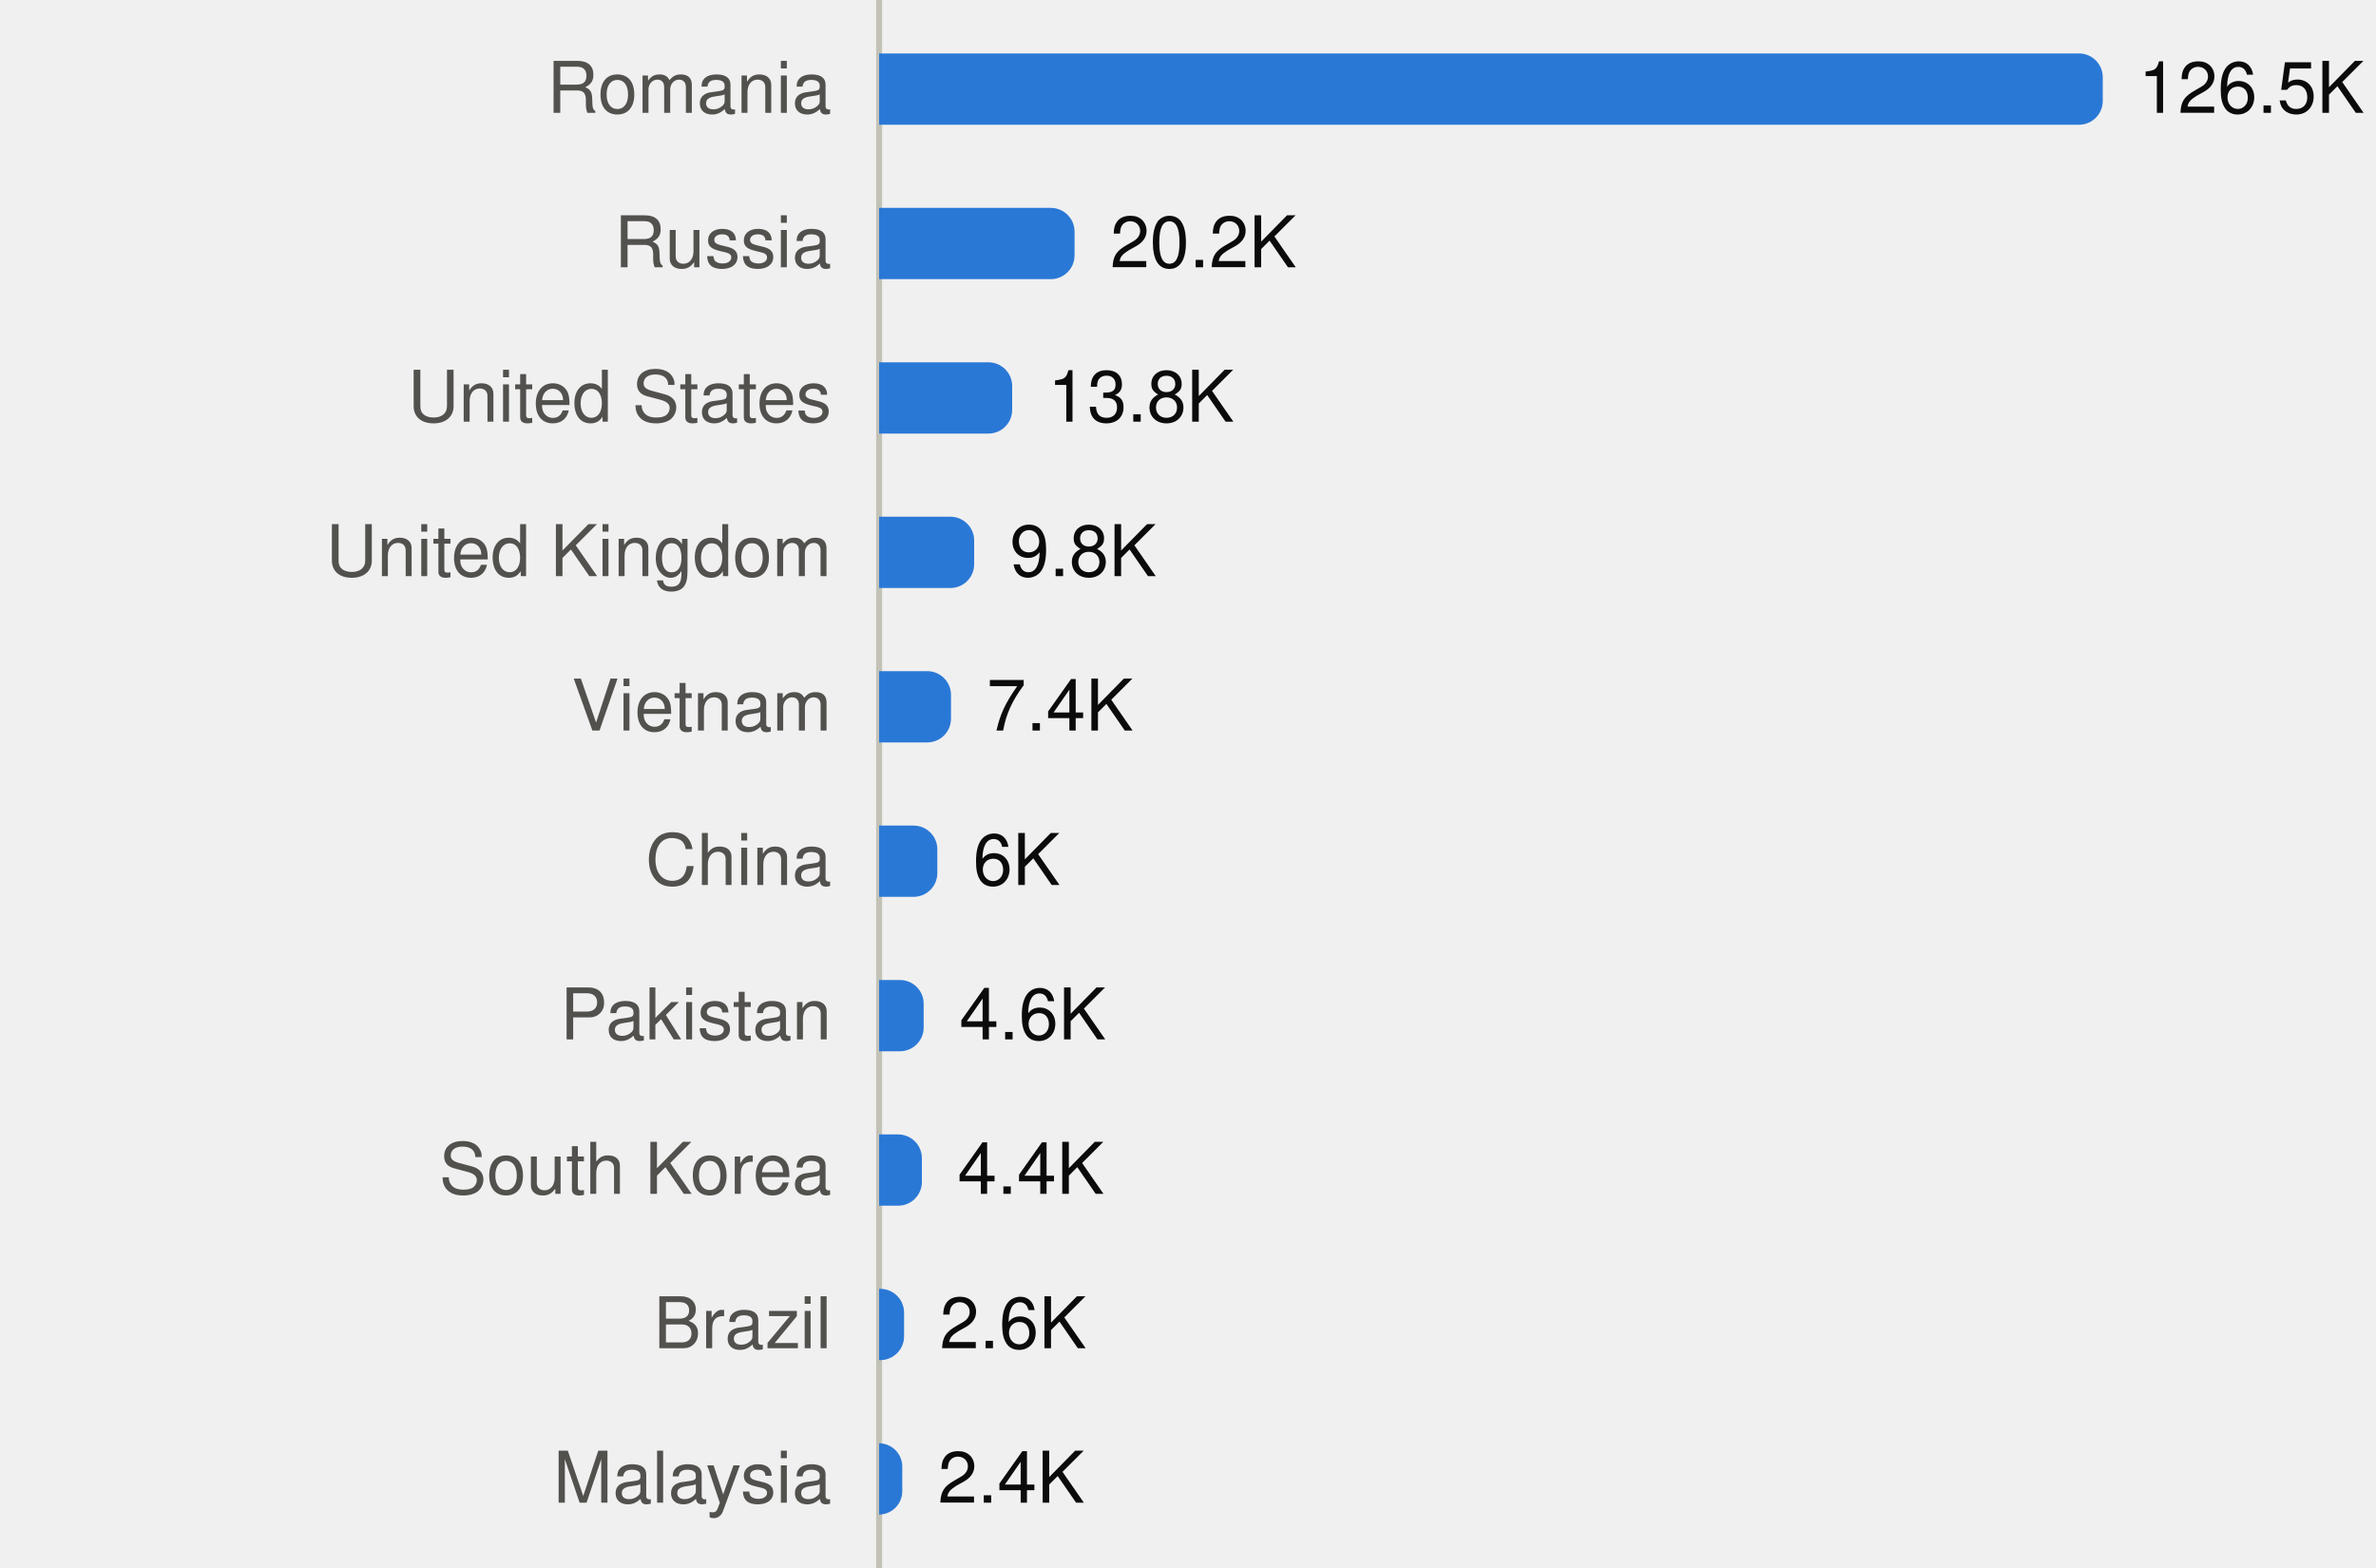
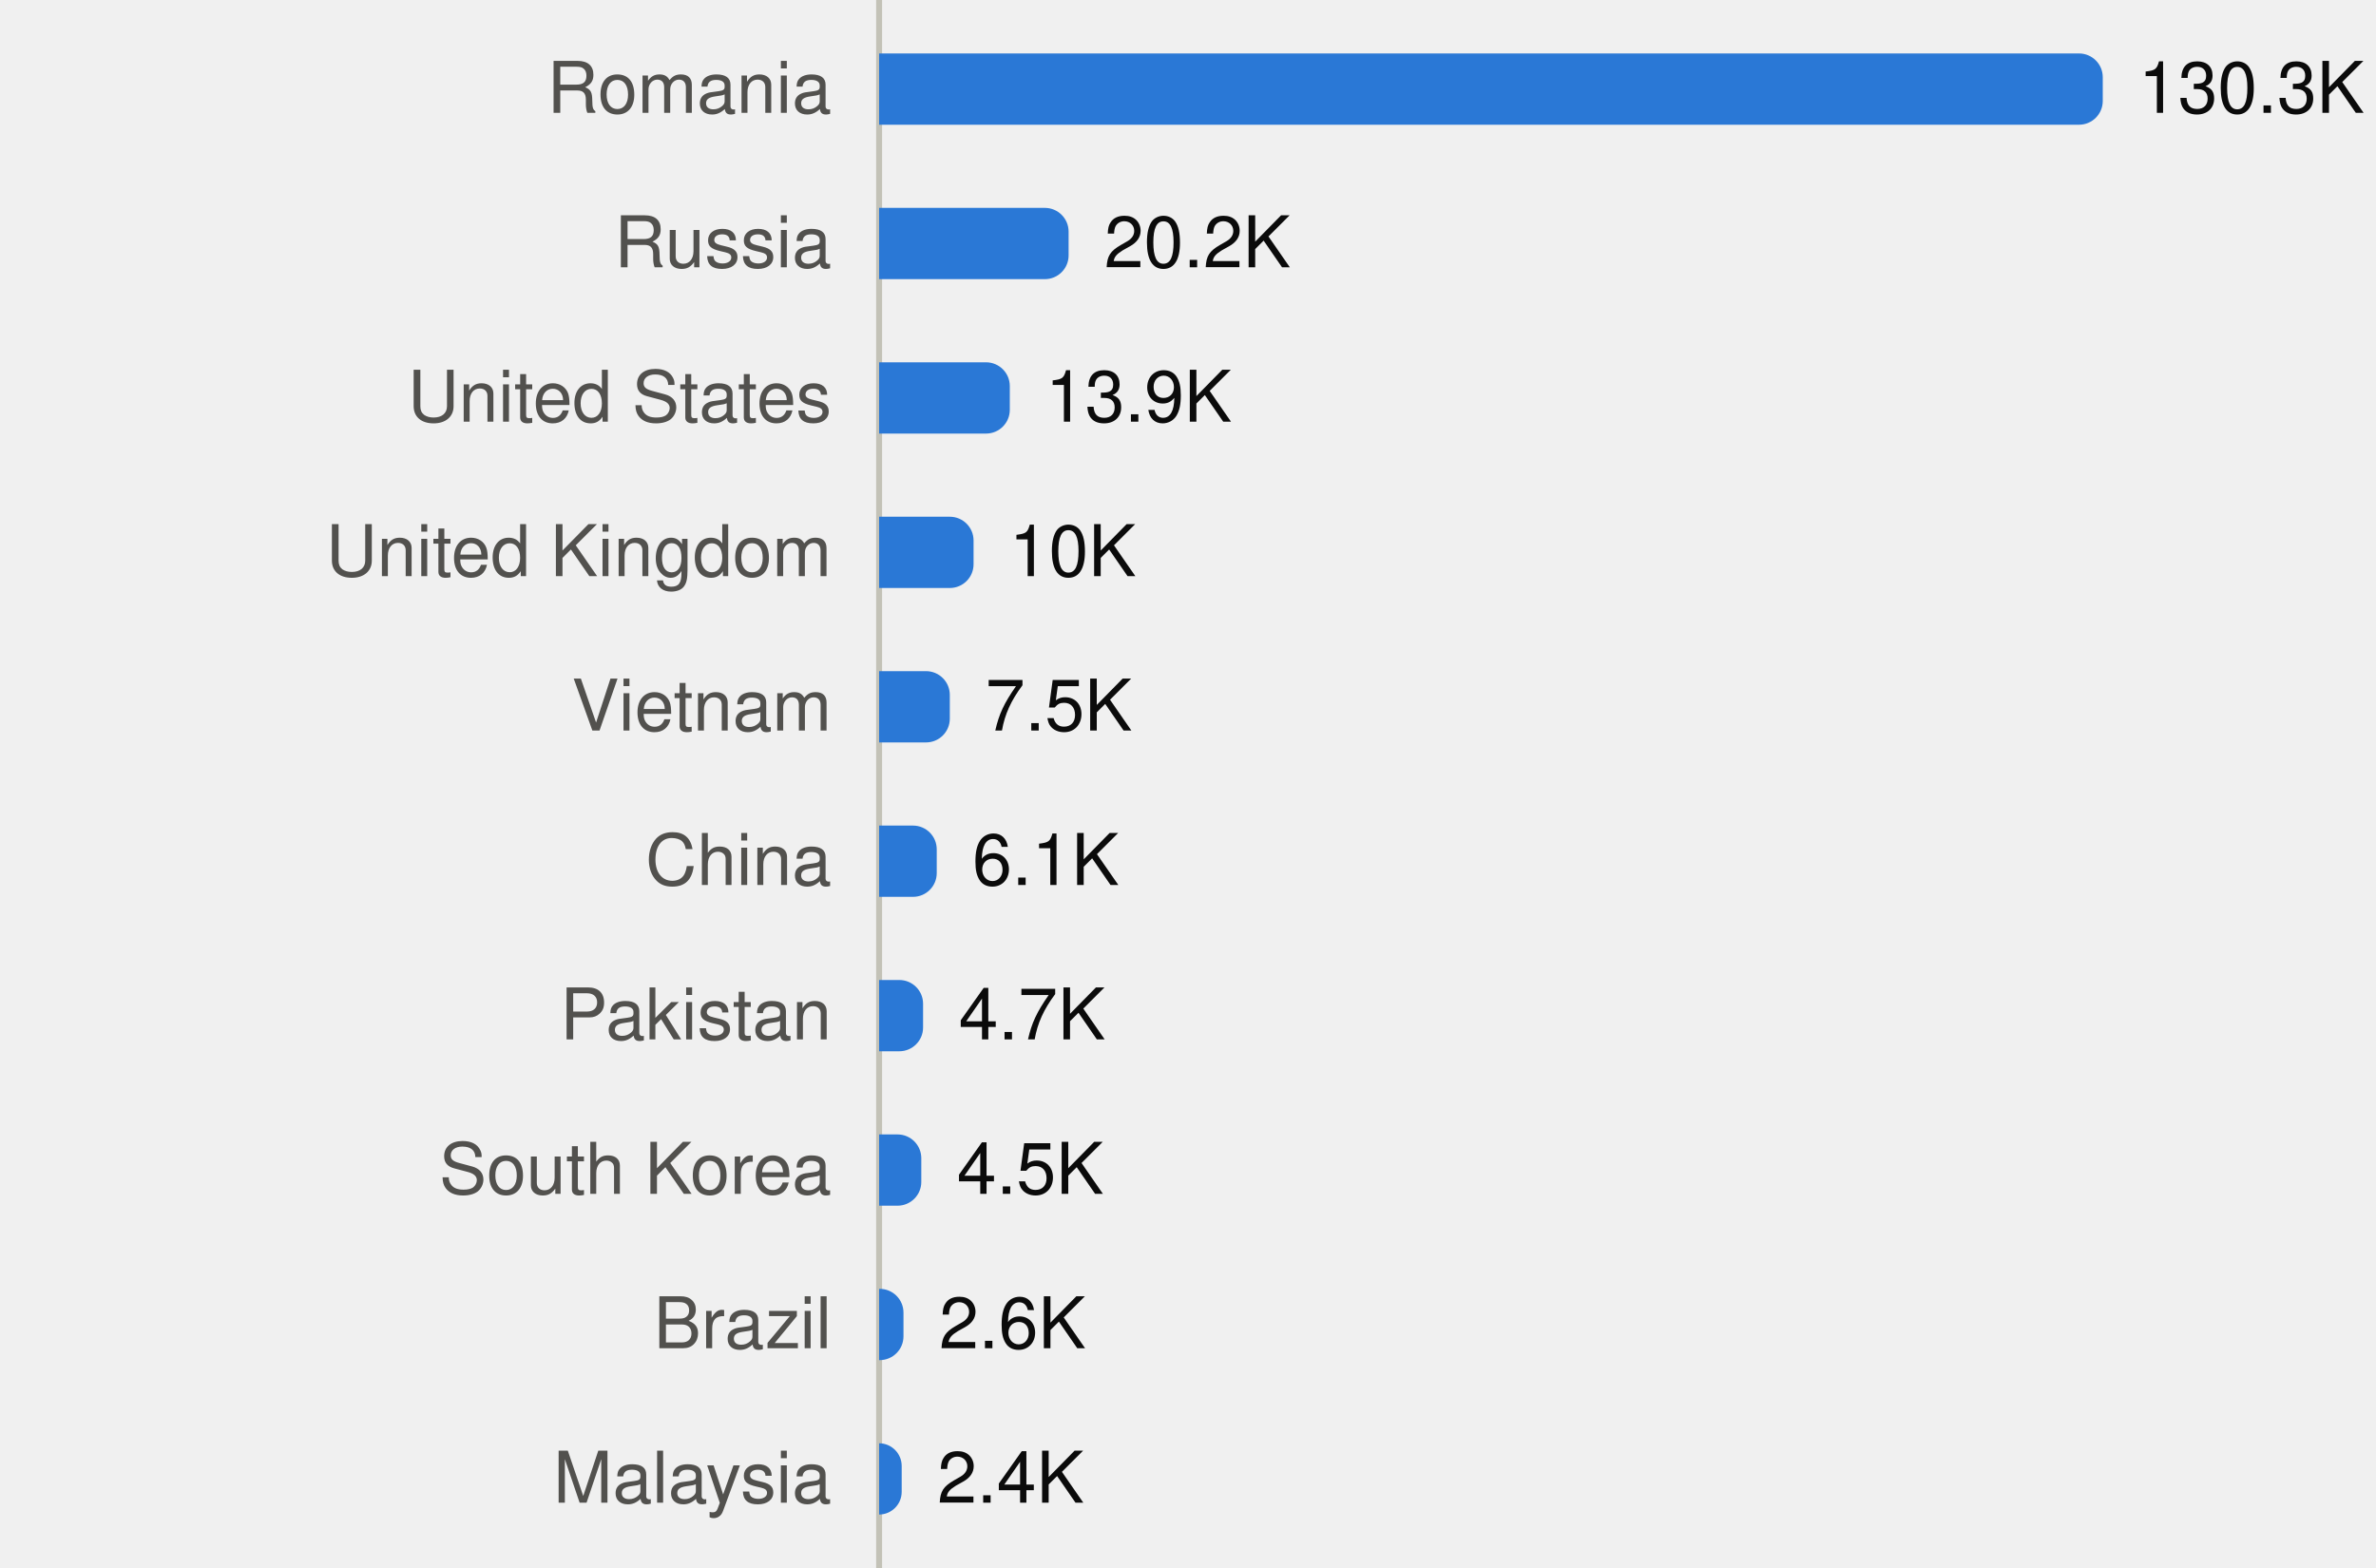
<svg xmlns="http://www.w3.org/2000/svg" viewBox="0 0 400 264" width="400" height="264" role="img">
  <style>
text{font-family:system-ui,-apple-system,"Segoe UI",Helvetica,Arial,sans-serif;font-size:12px}
.mono{font-family:ui-monospace,SFMono-Regular,Menlo,Consolas,monospace;font-size:11.5px}
.ink{fill:#0b0b0b}.ink2{fill:#52514e}.muted{fill:#898781}
.grid{stroke:#e1e0d9}.axis{stroke:#c3c2b7}
.mark{fill:#2a78d6}.line{stroke:#2a78d6;fill:none}.area{fill:#2a78d6;fill-opacity:.1}
.ring{stroke:#ffffff}
@media (prefers-color-scheme:dark){
.ink{fill:#f0efec}.ink2{fill:#c3c2b7}.grid{stroke:#2c2c2a}.axis{stroke:#383835}
.mark{fill:#3987e5}.line{stroke:#3987e5}.area{fill:#3987e5}.ring{stroke:#0d1117}}
</style>
  <line class="axis" x1="148" x2="148" y1="0" y2="264" />
  <text class="ink2" x="140" y="19.0" text-anchor="end">Romania</text>
  <path class="mark" d="M148.0,9.0H350.0A4,4 0 0 1 354.0,13.0V17.0A4,4 0 0 1 350.0,21.0H148.0Z" />
-   <text class="ink" x="360.0" y="19.0">126.5K</text>
+   <text class="ink" x="360.0" y="19.0">130.3K</text>
  <text class="ink2" x="140" y="45.0" text-anchor="end">Russia</text>
-   <path class="mark" d="M148.0,35.0H176.9A4,4 0 0 1 180.9,39.0V43.0A4,4 0 0 1 176.9,47.0H148.0Z" />
-   <text class="ink" x="186.9" y="45.0">20.2K</text>
+   <path class="mark" d="M148.0,35.0H175.9A4,4 0 0 1 179.9,39.0V43.0A4,4 0 0 1 175.9,47.0H148.0Z" />
+   <text class="ink" x="185.9" y="45.0">20.2K</text>
  <text class="ink2" x="140" y="71.0" text-anchor="end">United States</text>
-   <path class="mark" d="M148.0,61.0H166.4A4,4 0 0 1 170.4,65.0V69.0A4,4 0 0 1 166.4,73.0H148.0Z" />
-   <text class="ink" x="176.4" y="71.0">13.8K</text>
+   <path class="mark" d="M148.0,61.0H166.0A4,4 0 0 1 170.0,65.0V69.0A4,4 0 0 1 166.0,73.0H148.0Z" />
+   <text class="ink" x="176.0" y="71.0">13.9K</text>
  <text class="ink2" x="140" y="97.0" text-anchor="end">United Kingdom</text>
-   <path class="mark" d="M148.0,87.0H160.0A4,4 0 0 1 164.0,91.0V95.0A4,4 0 0 1 160.0,99.0H148.0Z" />
-   <text class="ink" x="170.0" y="97.0">9.8K</text>
+   <path class="mark" d="M148.0,87.0H159.9A4,4 0 0 1 163.9,91.0V95.0A4,4 0 0 1 159.9,99.0H148.0Z" />
+   <text class="ink" x="169.9" y="97.0">10K</text>
  <text class="ink2" x="140" y="123.0" text-anchor="end">Vietnam</text>
-   <path class="mark" d="M148.0,113.0H156.1A4,4 0 0 1 160.1,117.0V121.0A4,4 0 0 1 156.1,125.0H148.0Z" />
-   <text class="ink" x="166.1" y="123.0">7.4K</text>
+   <path class="mark" d="M148.0,113.0H155.9A4,4 0 0 1 159.9,117.0V121.0A4,4 0 0 1 155.9,125.0H148.0Z" />
+   <text class="ink" x="165.9" y="123.0">7.5K</text>
  <text class="ink2" x="140" y="149.0" text-anchor="end">China</text>
-   <path class="mark" d="M148.0,139.0H153.8A4,4 0 0 1 157.8,143.0V147.0A4,4 0 0 1 153.8,151.0H148.0Z" />
-   <text class="ink" x="163.8" y="149.0">6K</text>
+   <path class="mark" d="M148.0,139.0H153.7A4,4 0 0 1 157.7,143.0V147.0A4,4 0 0 1 153.7,151.0H148.0Z" />
+   <text class="ink" x="163.7" y="149.0">6.1K</text>
  <text class="ink2" x="140" y="175.0" text-anchor="end">Pakistan</text>
-   <path class="mark" d="M148.0,165.0H151.5A4,4 0 0 1 155.5,169.0V173.0A4,4 0 0 1 151.5,177.0H148.0Z" />
-   <text class="ink" x="161.5" y="175.0">4.6K</text>
+   <path class="mark" d="M148.0,165.0H151.4A4,4 0 0 1 155.4,169.0V173.0A4,4 0 0 1 151.4,177.0H148.0Z" />
+   <text class="ink" x="161.4" y="175.0">4.7K</text>
  <text class="ink2" x="140" y="201.0" text-anchor="end">South Korea</text>
-   <path class="mark" d="M148.0,191.0H151.2A4,4 0 0 1 155.2,195.0V199.0A4,4 0 0 1 151.2,203.0H148.0Z" />
-   <text class="ink" x="161.2" y="201.0">4.4K</text>
+   <path class="mark" d="M148.0,191.0H151.1A4,4 0 0 1 155.1,195.0V199.0A4,4 0 0 1 151.1,203.0H148.0Z" />
+   <text class="ink" x="161.1" y="201.0">4.5K</text>
  <text class="ink2" x="140" y="227.0" text-anchor="end">Brazil</text>
-   <path class="mark" d="M148.0,217.0H148.2A4,4 0 0 1 152.2,221.0V225.0A4,4 0 0 1 148.2,229.0H148.0Z" />
-   <text class="ink" x="158.2" y="227.0">2.6K</text>
+   <path class="mark" d="M148.0,217.0H148.1A4,4 0 0 1 152.1,221.0V225.0A4,4 0 0 1 148.1,229.0H148.0Z" />
+   <text class="ink" x="158.1" y="227.0">2.6K</text>
  <text class="ink2" x="140" y="253.0" text-anchor="end">Malaysia</text>
-   <path class="mark" d="M148.0,243.0H148.0A3.937,3.937 0 0 1 151.9,246.9V251.1A3.937,3.937 0 0 1 148.0,255.0H148.0Z" />
-   <text class="ink" x="157.9" y="253.0">2.4K</text>
+   <path class="mark" d="M148.0,243.0H148.0A3.821,3.821 0 0 1 151.8,246.8V251.2A3.821,3.821 0 0 1 148.0,255.0H148.0Z" />
+   <text class="ink" x="157.8" y="253.0">2.4K</text>
</svg>
